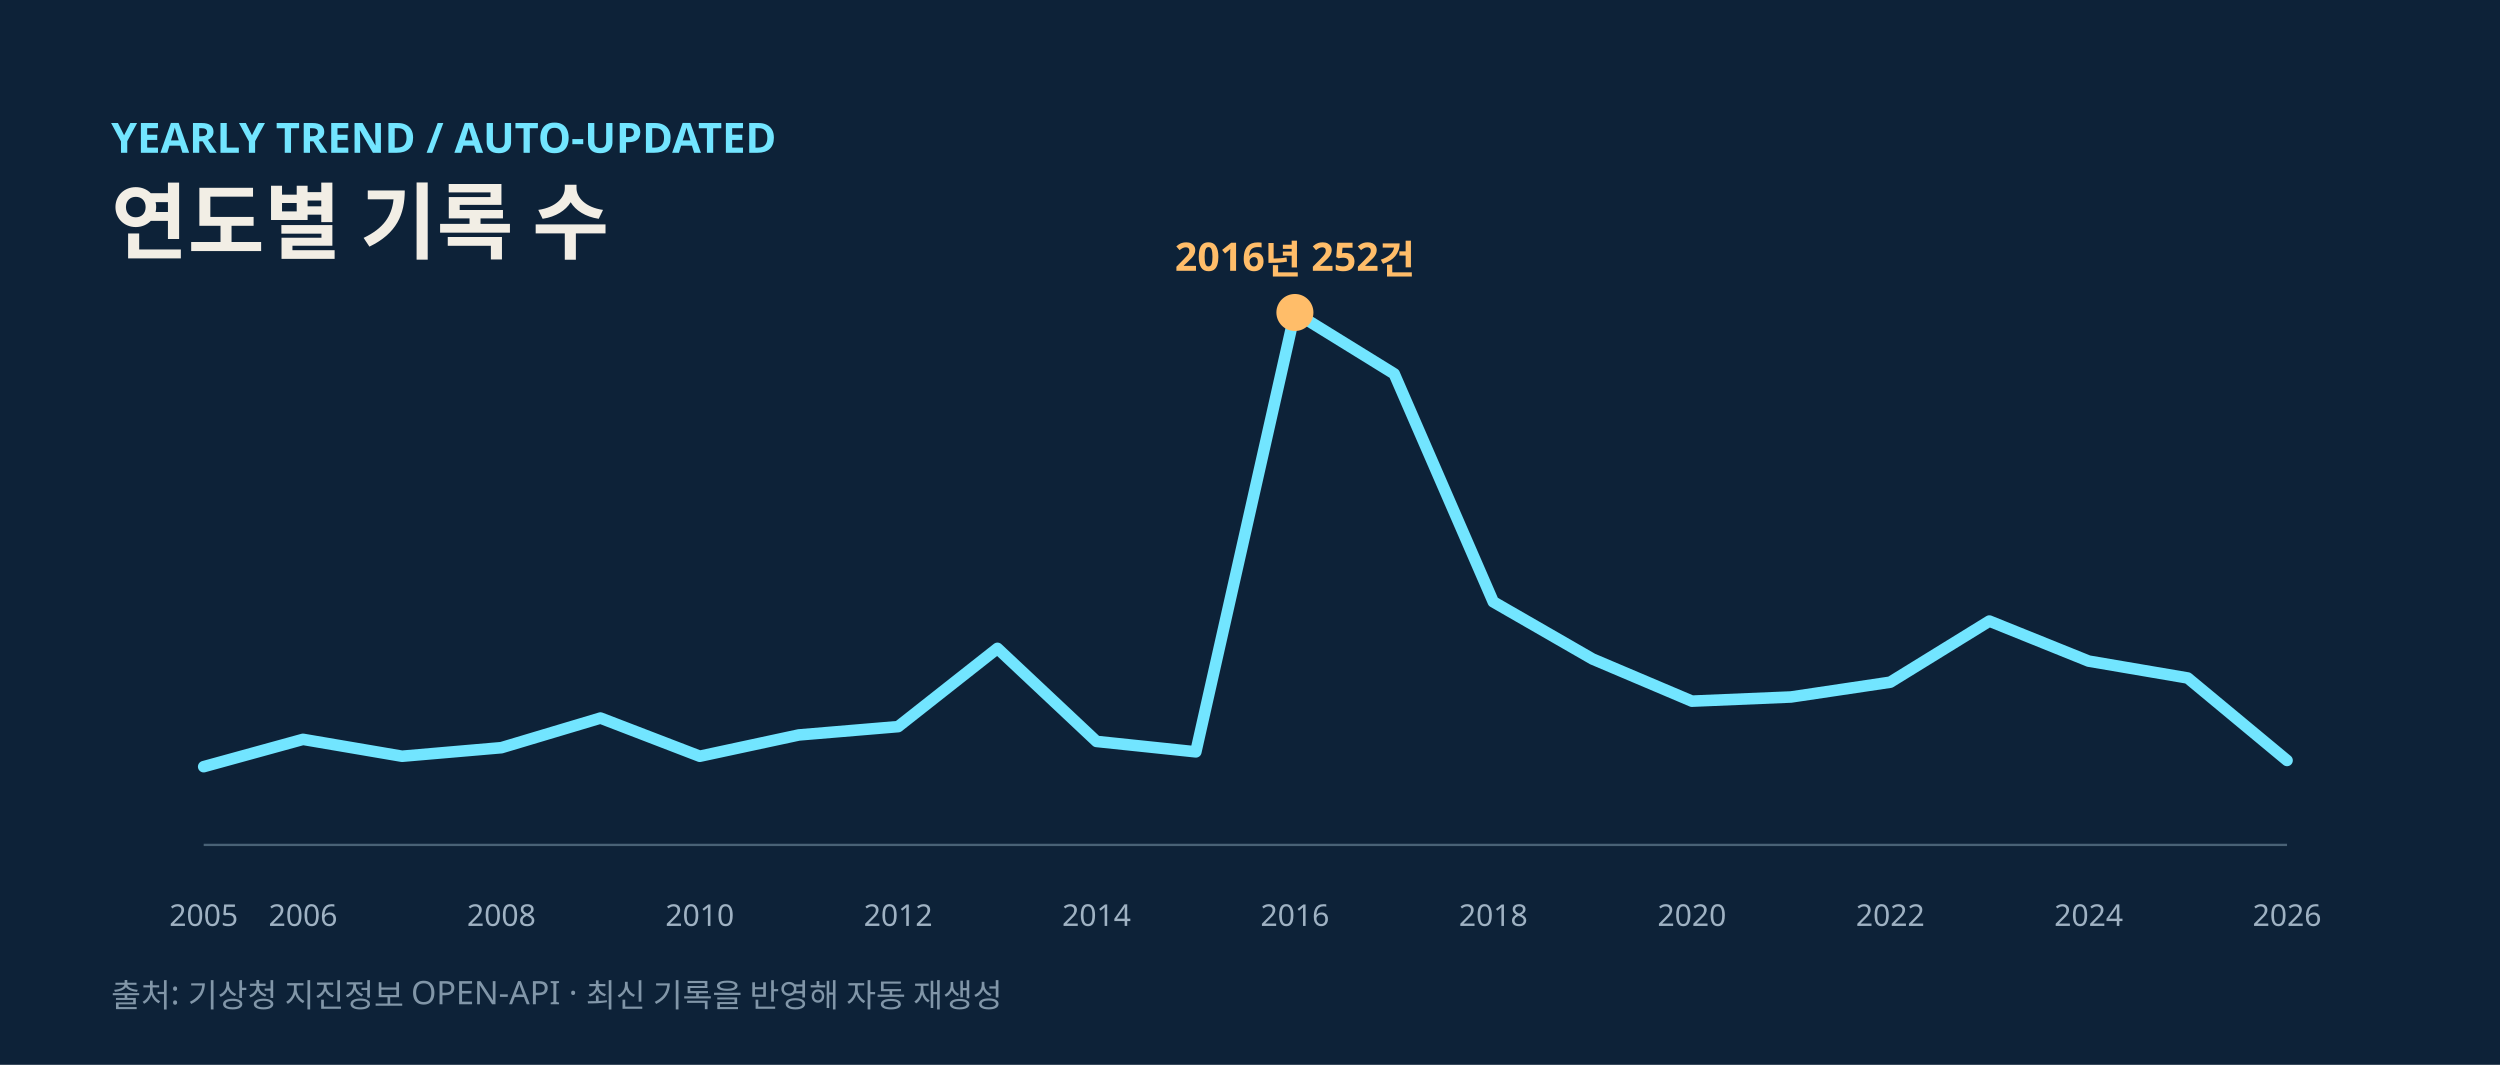
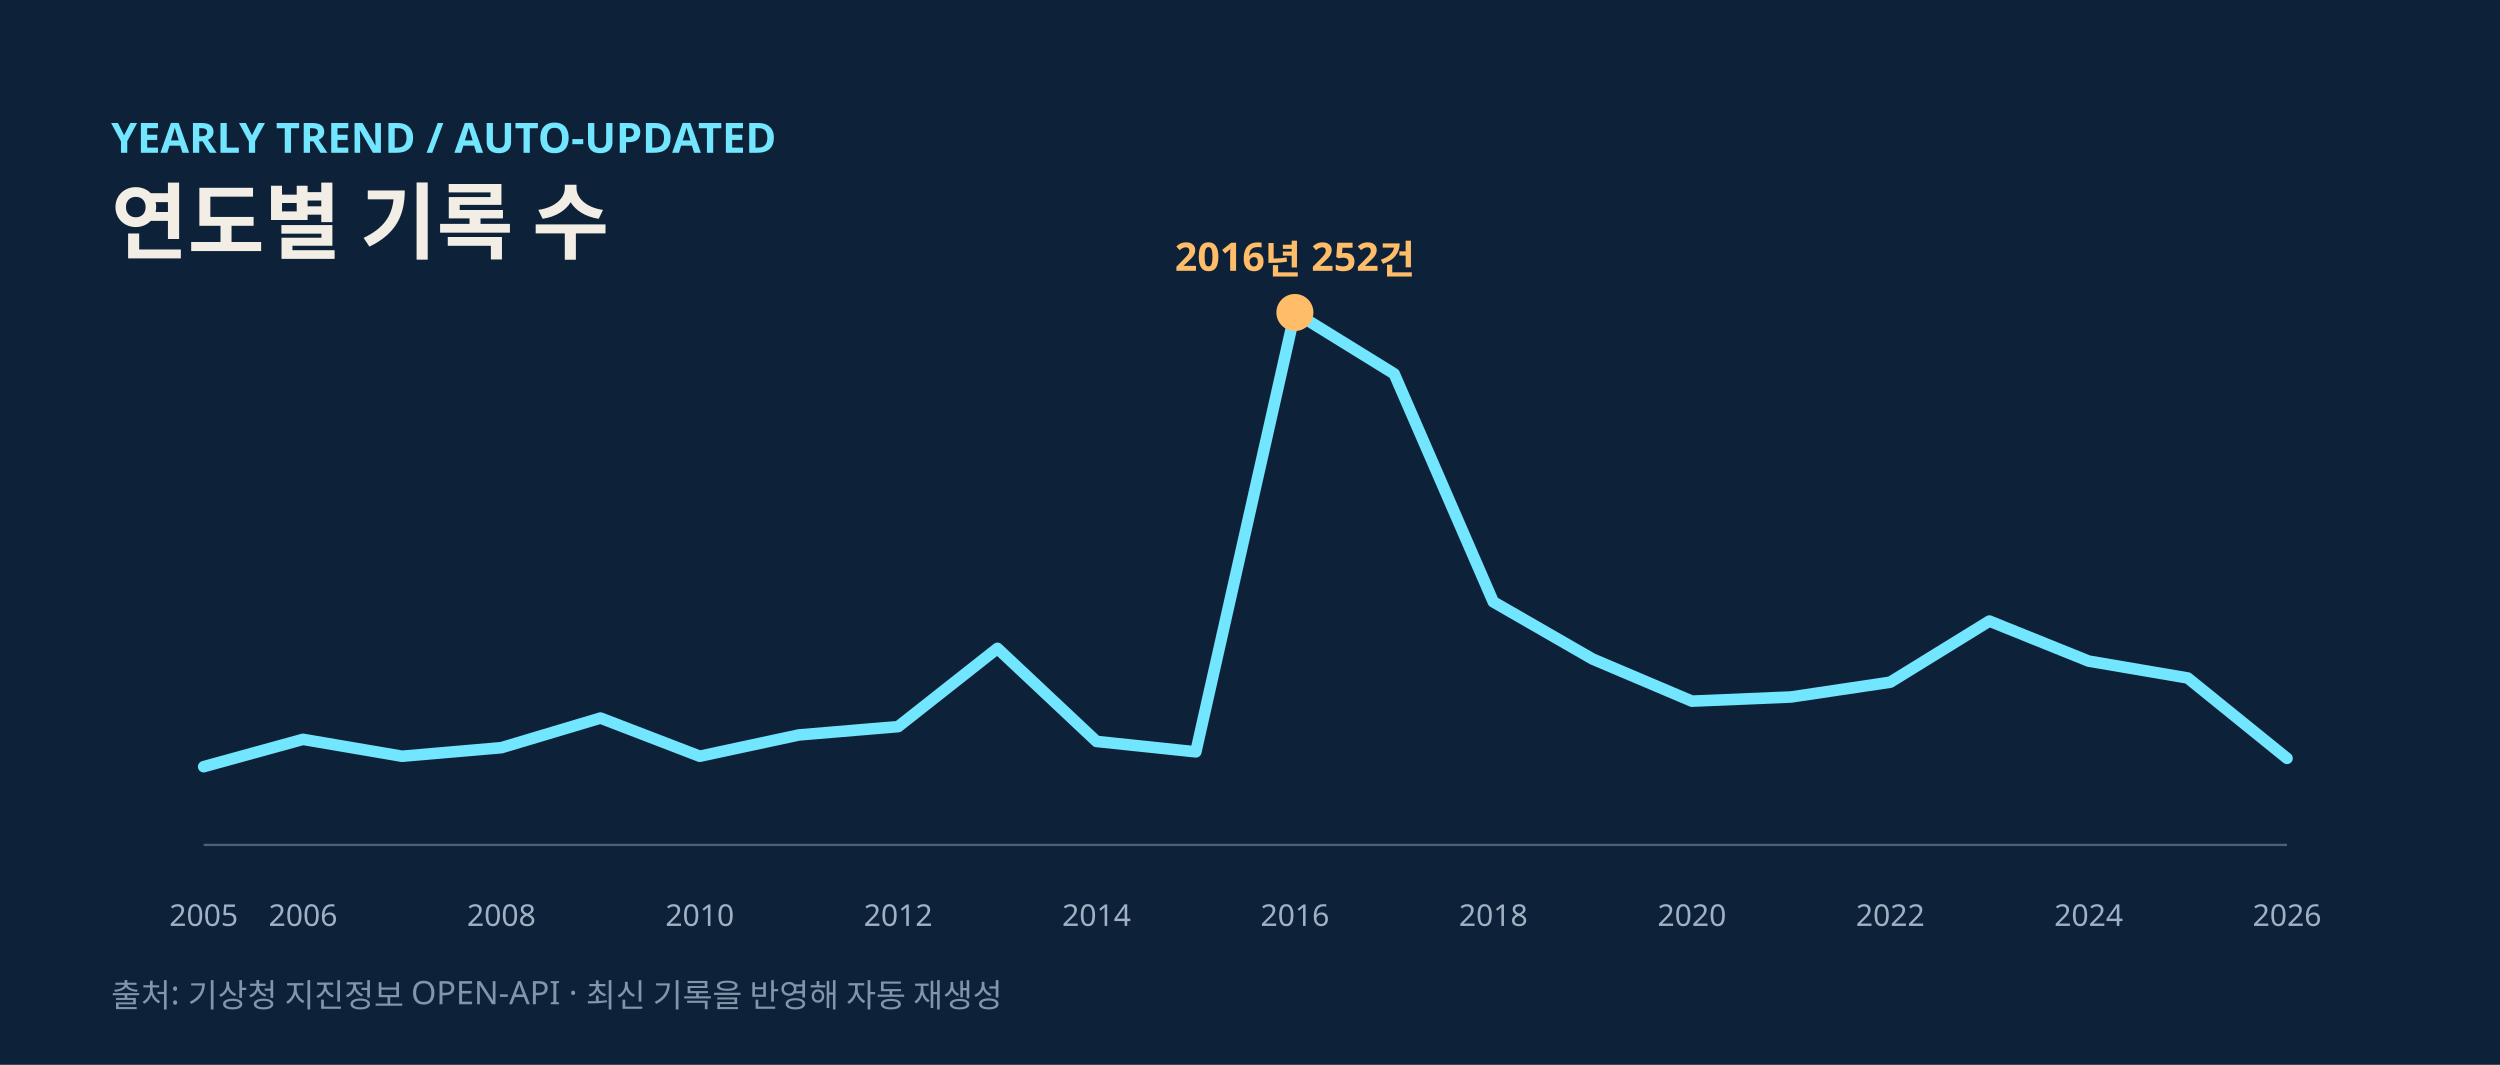
<svg xmlns="http://www.w3.org/2000/svg" width="1080" height="460" viewBox="0 0 1080 460" role="img" aria-labelledby="title desc">
  <rect width="1080" height="460" fill="#0d2238" />
  <text x="48" y="66" fill="#72e5ff" font-size="18" font-weight="700" font-family="Noto Sans KR, Malgun Gothic, Apple SD Gothic Neo, sans-serif">YEARLY TREND / AUTO-UPDATED</text>
  <text x="48" y="109" fill="#f2eee5" font-size="36" font-weight="700" font-family="Noto Sans KR, Malgun Gothic, Apple SD Gothic Neo, sans-serif">연도별 기록 수</text>
  <line x1="88" x2="988" y1="365" y2="365" stroke="#496276" />
-   <polyline points="88.0,331.2 130.9,319.4 173.7,326.7 216.6,323.0 259.4,310.2 302.3,326.7 345.1,317.5 388.0,313.9 430.9,280.1 473.7,320.3 516.6,324.8 559.4,135.0 602.3,161.5 645.1,260.0 688.0,284.7 730.9,302.9 773.7,301.1 816.6,294.7 859.4,268.3 902.3,285.6 945.1,292.9 988.0,328.5" fill="none" stroke="#72e5ff" stroke-width="5" stroke-linecap="round" stroke-linejoin="round" />
+   <polyline points="88.0,331.2 130.9,319.4 173.7,326.7 216.6,323.0 259.4,310.2 302.3,326.7 345.1,317.5 388.0,313.9 430.9,280.1 473.7,320.3 516.6,324.8 559.4,135.0 602.3,161.5 645.1,260.0 688.0,284.7 730.9,302.9 773.7,301.1 816.6,294.7 859.4,268.3 902.3,285.6 945.1,292.9 988.0,327.6" fill="none" stroke="#72e5ff" stroke-width="5" stroke-linecap="round" stroke-linejoin="round" />
  <circle cx="559.4" cy="135.0" r="8" fill="#ffbd69" />
  <text x="559.4" y="117.0" text-anchor="middle" fill="#ffbd69" font-size="17" font-weight="700" font-family="Noto Sans KR, Malgun Gothic, Apple SD Gothic Neo, sans-serif">2016년 252건</text>
  <text x="88.0" y="400" text-anchor="middle" fill="#9fb2c3" font-size="13" font-family="Noto Sans KR, Malgun Gothic, Apple SD Gothic Neo, sans-serif">2005</text>
  <text x="130.9" y="400" text-anchor="middle" fill="#9fb2c3" font-size="13" font-family="Noto Sans KR, Malgun Gothic, Apple SD Gothic Neo, sans-serif">2006</text>
  <text x="216.6" y="400" text-anchor="middle" fill="#9fb2c3" font-size="13" font-family="Noto Sans KR, Malgun Gothic, Apple SD Gothic Neo, sans-serif">2008</text>
  <text x="302.3" y="400" text-anchor="middle" fill="#9fb2c3" font-size="13" font-family="Noto Sans KR, Malgun Gothic, Apple SD Gothic Neo, sans-serif">2010</text>
  <text x="388.0" y="400" text-anchor="middle" fill="#9fb2c3" font-size="13" font-family="Noto Sans KR, Malgun Gothic, Apple SD Gothic Neo, sans-serif">2012</text>
  <text x="473.7" y="400" text-anchor="middle" fill="#9fb2c3" font-size="13" font-family="Noto Sans KR, Malgun Gothic, Apple SD Gothic Neo, sans-serif">2014</text>
  <text x="559.4" y="400" text-anchor="middle" fill="#9fb2c3" font-size="13" font-family="Noto Sans KR, Malgun Gothic, Apple SD Gothic Neo, sans-serif">2016</text>
  <text x="645.1" y="400" text-anchor="middle" fill="#9fb2c3" font-size="13" font-family="Noto Sans KR, Malgun Gothic, Apple SD Gothic Neo, sans-serif">2018</text>
  <text x="730.9" y="400" text-anchor="middle" fill="#9fb2c3" font-size="13" font-family="Noto Sans KR, Malgun Gothic, Apple SD Gothic Neo, sans-serif">2020</text>
  <text x="816.6" y="400" text-anchor="middle" fill="#9fb2c3" font-size="13" font-family="Noto Sans KR, Malgun Gothic, Apple SD Gothic Neo, sans-serif">2022</text>
  <text x="902.3" y="400" text-anchor="middle" fill="#9fb2c3" font-size="13" font-family="Noto Sans KR, Malgun Gothic, Apple SD Gothic Neo, sans-serif">2024</text>
  <text x="988.0" y="400" text-anchor="middle" fill="#9fb2c3" font-size="13" font-family="Noto Sans KR, Malgun Gothic, Apple SD Gothic Neo, sans-serif">2026</text>
  <text x="48" y="435" fill="#8196a8" font-size="14" font-family="Noto Sans KR, Malgun Gothic, Apple SD Gothic Neo, sans-serif">출처: 기상청 지진정보 OPEN-API · 최신 기록을 반영해 자동 재생성</text>
</svg>
